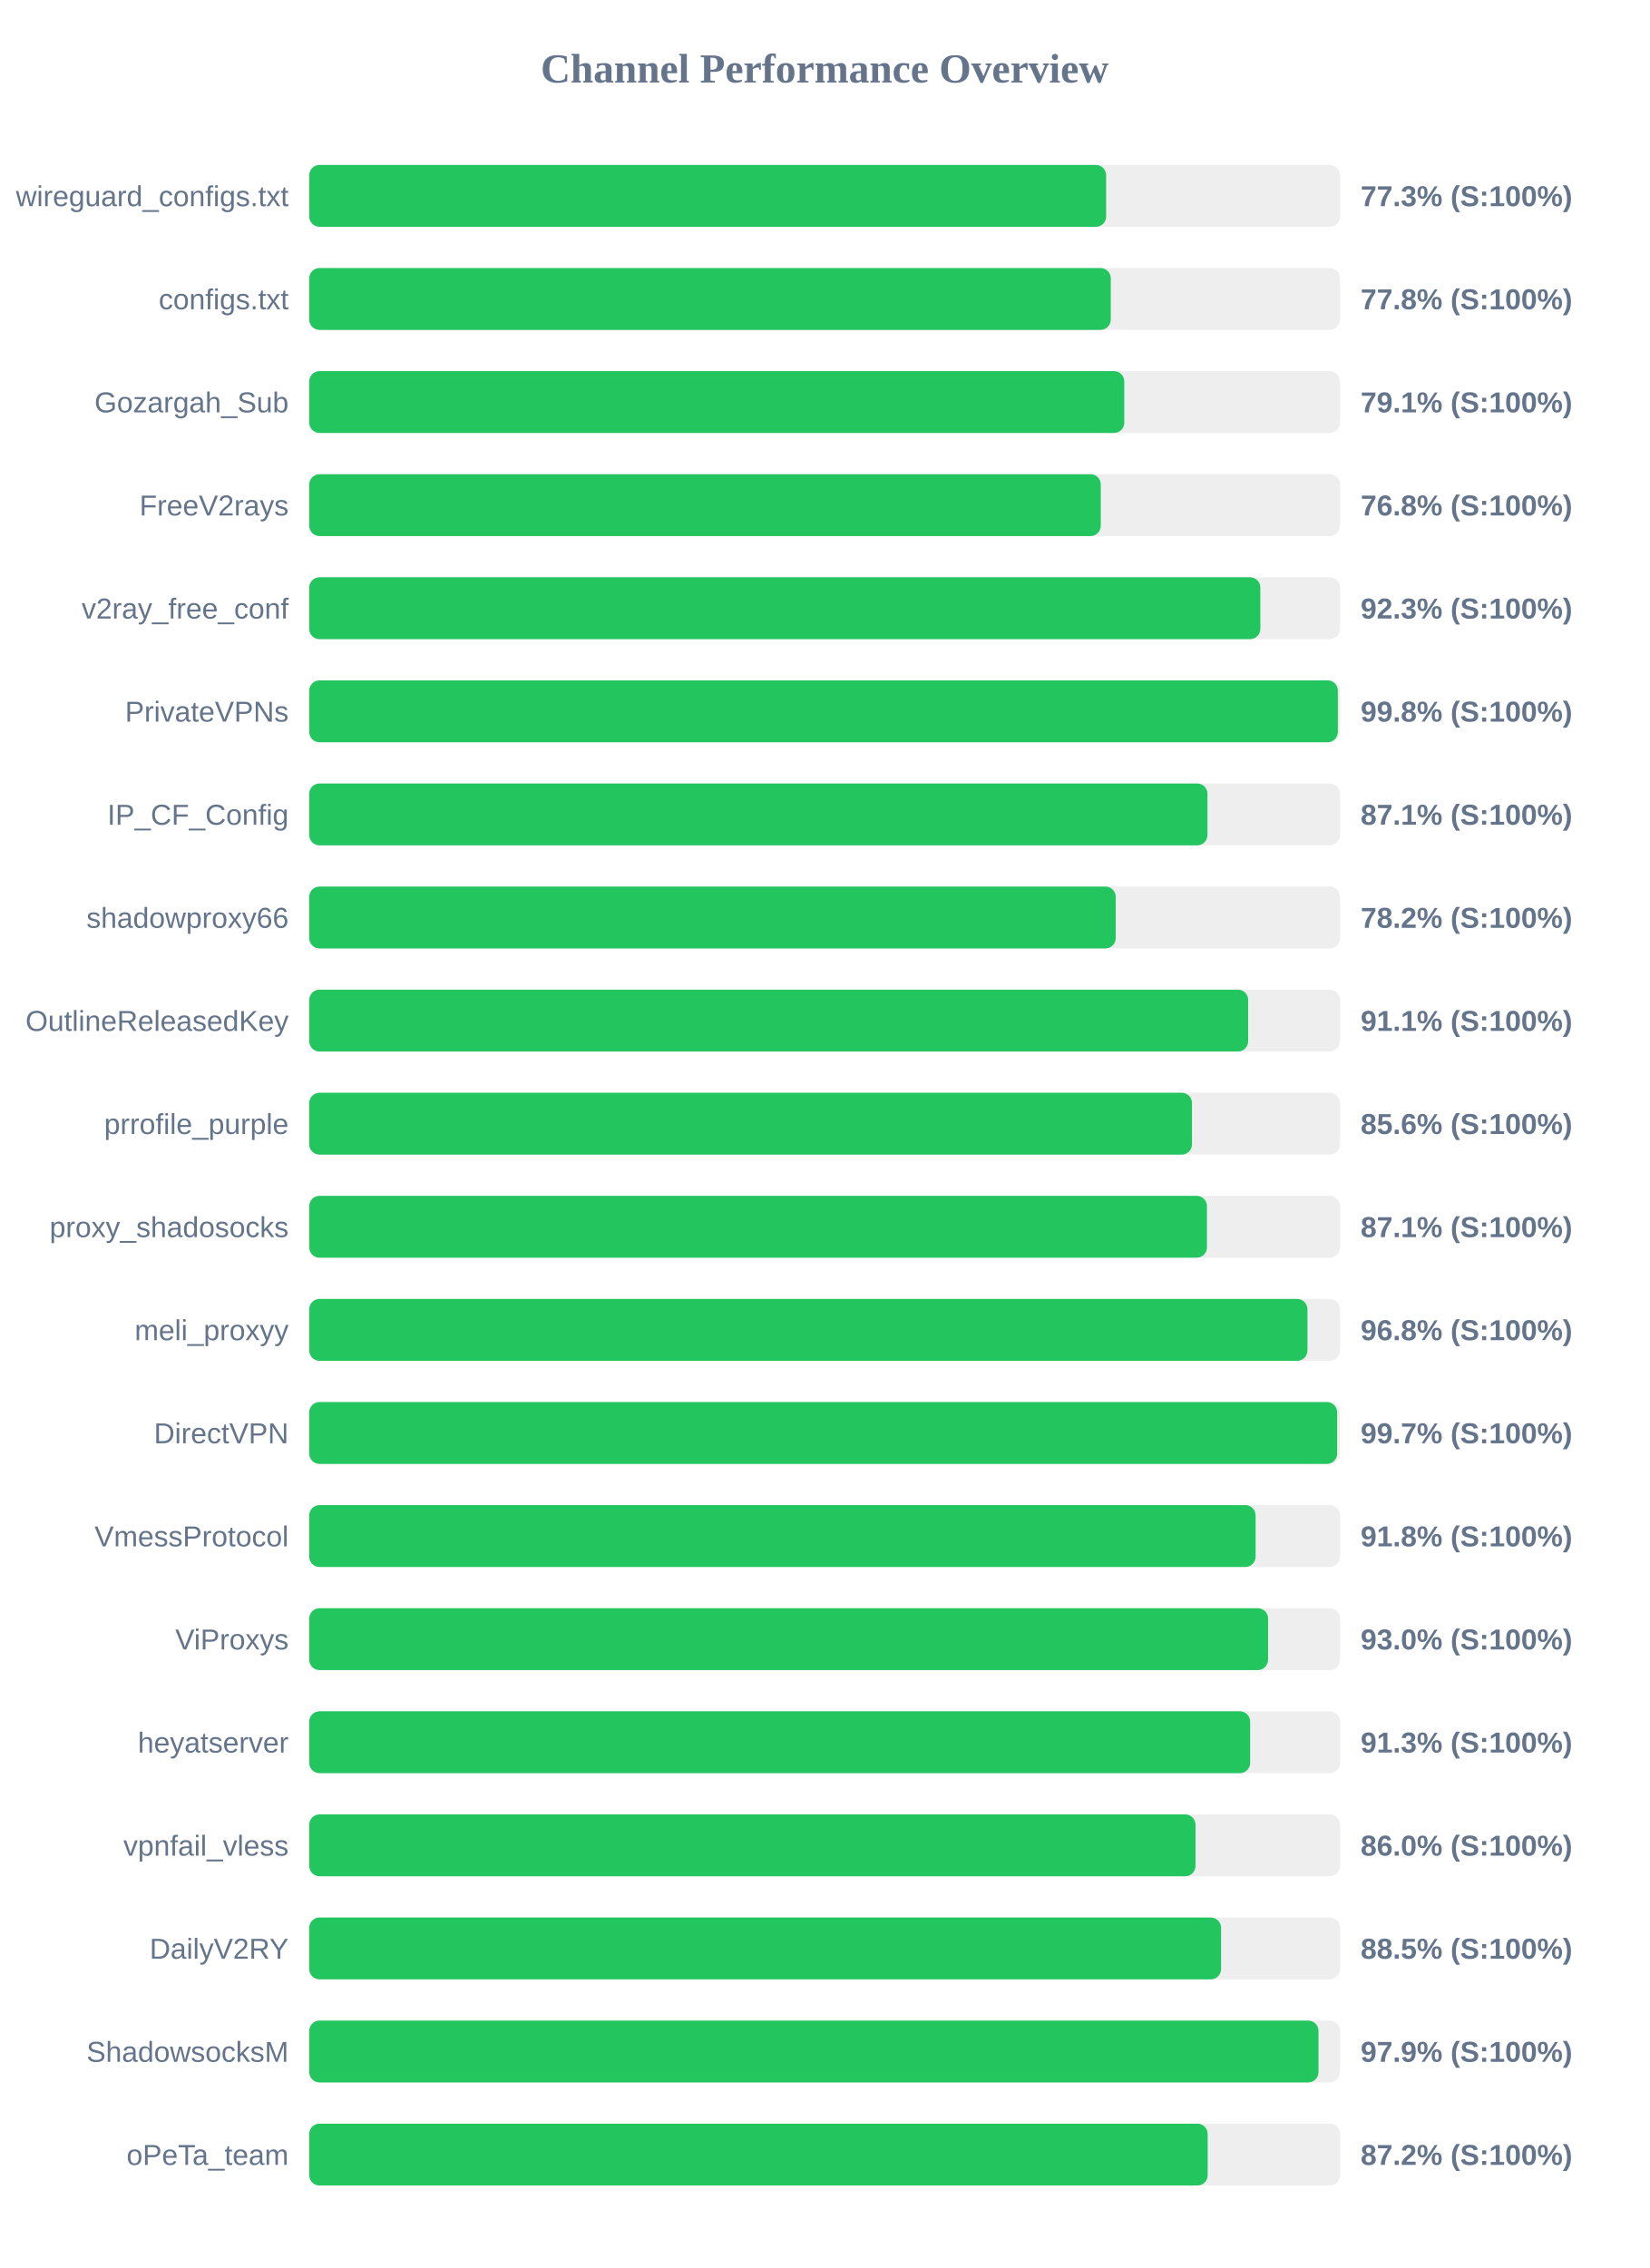
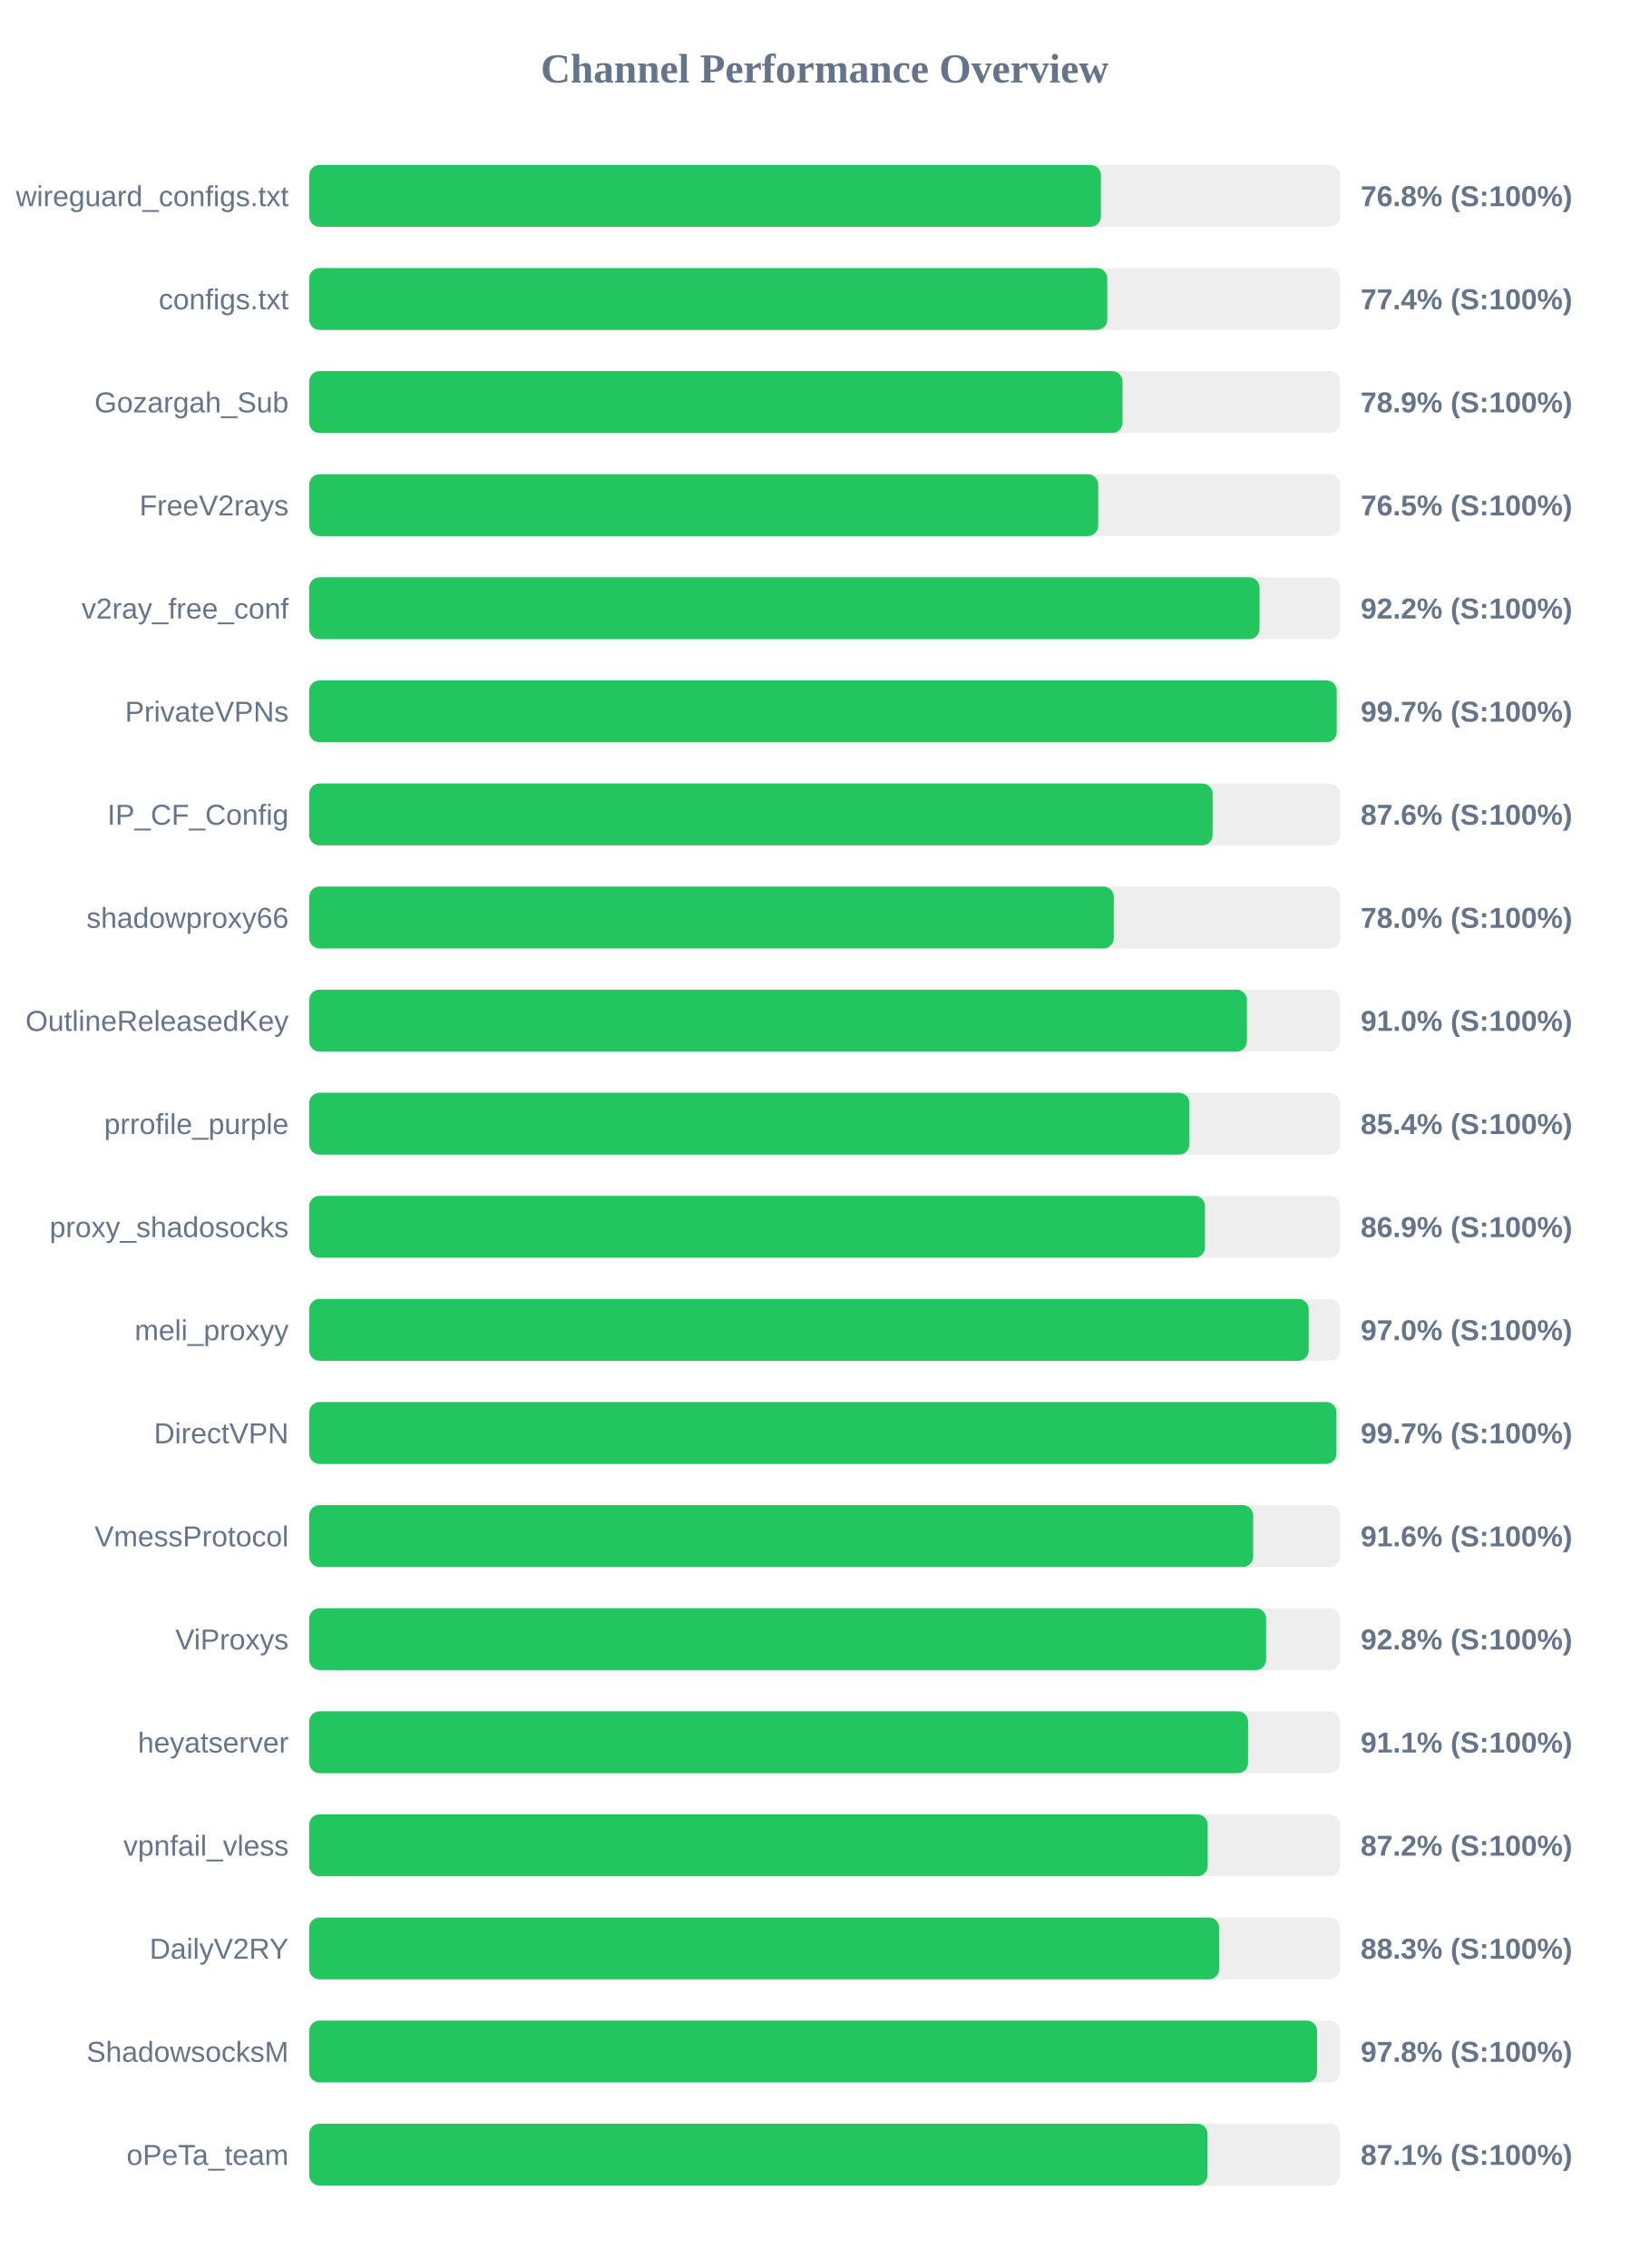
<svg xmlns="http://www.w3.org/2000/svg" width="800" height="1100" version="1.1">
  <style>
        .row { font: 14px Arial; fill: #64748b; }
        .score { font: bold 14px Arial; fill: #64748b; }
    </style>
  <text x="400" y="40" text-anchor="middle" font-size="20px" font-weight="bold" fill="#64748b">Channel Performance Overview</text>
  <rect x="150" y="80" width="500" height="30" fill="#eee" rx="5" />
-   <rect x="150" y="80" width="386.55" height="30" fill="#22c55e" rx="5" />
+   <rect x="150" y="80" width="384.0" height="30" fill="#22c55e" rx="5" />
  <text x="140" y="100" text-anchor="end" class="row">wireguard_configs.txt</text>
-   <text x="660" y="100" text-anchor="start" class="score">77.3% (S:100%)</text>
+   <text x="660" y="100" text-anchor="start" class="score">76.8% (S:100%)</text>
  <rect x="150" y="130" width="500" height="30" fill="#eee" rx="5" />
-   <rect x="150" y="130" width="388.8" height="30" fill="#22c55e" rx="5" />
+   <rect x="150" y="130" width="387.1" height="30" fill="#22c55e" rx="5" />
  <text x="140" y="150" text-anchor="end" class="row">configs.txt</text>
-   <text x="660" y="150" text-anchor="start" class="score">77.8% (S:100%)</text>
+   <text x="660" y="150" text-anchor="start" class="score">77.4% (S:100%)</text>
  <rect x="150" y="180" width="500" height="30" fill="#eee" rx="5" />
-   <rect x="150" y="180" width="395.35" height="30" fill="#22c55e" rx="5" />
+   <rect x="150" y="180" width="394.5" height="30" fill="#22c55e" rx="5" />
  <text x="140" y="200" text-anchor="end" class="row">Gozargah_Sub</text>
-   <text x="660" y="200" text-anchor="start" class="score">79.1% (S:100%)</text>
+   <text x="660" y="200" text-anchor="start" class="score">78.9% (S:100%)</text>
  <rect x="150" y="230" width="500" height="30" fill="#eee" rx="5" />
-   <rect x="150" y="230" width="383.95" height="30" fill="#22c55e" rx="5" />
+   <rect x="150" y="230" width="382.7" height="30" fill="#22c55e" rx="5" />
  <text x="140" y="250" text-anchor="end" class="row">FreeV2rays</text>
-   <text x="660" y="250" text-anchor="start" class="score">76.8% (S:100%)</text>
+   <text x="660" y="250" text-anchor="start" class="score">76.5% (S:100%)</text>
  <rect x="150" y="280" width="500" height="30" fill="#eee" rx="5" />
-   <rect x="150" y="280" width="461.35" height="30" fill="#22c55e" rx="5" />
+   <rect x="150" y="280" width="460.95" height="30" fill="#22c55e" rx="5" />
  <text x="140" y="300" text-anchor="end" class="row">v2ray_free_conf</text>
-   <text x="660" y="300" text-anchor="start" class="score">92.3% (S:100%)</text>
+   <text x="660" y="300" text-anchor="start" class="score">92.2% (S:100%)</text>
  <rect x="150" y="330" width="500" height="30" fill="#eee" rx="5" />
-   <rect x="150" y="330" width="498.95" height="30" fill="#22c55e" rx="5" />
+   <rect x="150" y="330" width="498.4" height="30" fill="#22c55e" rx="5" />
  <text x="140" y="350" text-anchor="end" class="row">PrivateVPNs</text>
-   <text x="660" y="350" text-anchor="start" class="score">99.8% (S:100%)</text>
+   <text x="660" y="350" text-anchor="start" class="score">99.7% (S:100%)</text>
  <rect x="150" y="380" width="500" height="30" fill="#eee" rx="5" />
-   <rect x="150" y="380" width="435.7" height="30" fill="#22c55e" rx="5" />
+   <rect x="150" y="380" width="438.2" height="30" fill="#22c55e" rx="5" />
  <text x="140" y="400" text-anchor="end" class="row">IP_CF_Config</text>
-   <text x="660" y="400" text-anchor="start" class="score">87.1% (S:100%)</text>
+   <text x="660" y="400" text-anchor="start" class="score">87.6% (S:100%)</text>
  <rect x="150" y="430" width="500" height="30" fill="#eee" rx="5" />
-   <rect x="150" y="430" width="391.2" height="30" fill="#22c55e" rx="5" />
+   <rect x="150" y="430" width="390.25" height="30" fill="#22c55e" rx="5" />
  <text x="140" y="450" text-anchor="end" class="row">shadowproxy66</text>
-   <text x="660" y="450" text-anchor="start" class="score">78.2% (S:100%)</text>
+   <text x="660" y="450" text-anchor="start" class="score">78.0% (S:100%)</text>
  <rect x="150" y="480" width="500" height="30" fill="#eee" rx="5" />
-   <rect x="150" y="480" width="455.45" height="30" fill="#22c55e" rx="5" />
+   <rect x="150" y="480" width="454.85" height="30" fill="#22c55e" rx="5" />
  <text x="140" y="500" text-anchor="end" class="row">OutlineReleasedKey</text>
-   <text x="660" y="500" text-anchor="start" class="score">91.1% (S:100%)</text>
+   <text x="660" y="500" text-anchor="start" class="score">91.0% (S:100%)</text>
  <rect x="150" y="530" width="500" height="30" fill="#eee" rx="5" />
-   <rect x="150" y="530" width="428.2" height="30" fill="#22c55e" rx="5" />
+   <rect x="150" y="530" width="426.95" height="30" fill="#22c55e" rx="5" />
  <text x="140" y="550" text-anchor="end" class="row">prrofile_purple</text>
-   <text x="660" y="550" text-anchor="start" class="score">85.6% (S:100%)</text>
+   <text x="660" y="550" text-anchor="start" class="score">85.4% (S:100%)</text>
  <rect x="150" y="580" width="500" height="30" fill="#eee" rx="5" />
-   <rect x="150" y="580" width="435.45" height="30" fill="#22c55e" rx="5" />
+   <rect x="150" y="580" width="434.5" height="30" fill="#22c55e" rx="5" />
  <text x="140" y="600" text-anchor="end" class="row">proxy_shadosocks</text>
-   <text x="660" y="600" text-anchor="start" class="score">87.1% (S:100%)</text>
+   <text x="660" y="600" text-anchor="start" class="score">86.9% (S:100%)</text>
  <rect x="150" y="630" width="500" height="30" fill="#eee" rx="5" />
-   <rect x="150" y="630" width="484.2" height="30" fill="#22c55e" rx="5" />
+   <rect x="150" y="630" width="484.8" height="30" fill="#22c55e" rx="5" />
  <text x="140" y="650" text-anchor="end" class="row">meli_proxyy</text>
-   <text x="660" y="650" text-anchor="start" class="score">96.8% (S:100%)</text>
+   <text x="660" y="650" text-anchor="start" class="score">97.0% (S:100%)</text>
  <rect x="150" y="680" width="500" height="30" fill="#eee" rx="5" />
-   <rect x="150" y="680" width="498.6" height="30" fill="#22c55e" rx="5" />
+   <rect x="150" y="680" width="498.25" height="30" fill="#22c55e" rx="5" />
  <text x="140" y="700" text-anchor="end" class="row">DirectVPN</text>
  <text x="660" y="700" text-anchor="start" class="score">99.7% (S:100%)</text>
  <rect x="150" y="730" width="500" height="30" fill="#eee" rx="5" />
-   <rect x="150" y="730" width="459.05" height="30" fill="#22c55e" rx="5" />
+   <rect x="150" y="730" width="457.85" height="30" fill="#22c55e" rx="5" />
  <text x="140" y="750" text-anchor="end" class="row">VmessProtocol</text>
-   <text x="660" y="750" text-anchor="start" class="score">91.8% (S:100%)</text>
+   <text x="660" y="750" text-anchor="start" class="score">91.6% (S:100%)</text>
  <rect x="150" y="780" width="500" height="30" fill="#eee" rx="5" />
-   <rect x="150" y="780" width="465.1" height="30" fill="#22c55e" rx="5" />
+   <rect x="150" y="780" width="464.15" height="30" fill="#22c55e" rx="5" />
  <text x="140" y="800" text-anchor="end" class="row">ViProxys</text>
-   <text x="660" y="800" text-anchor="start" class="score">93.0% (S:100%)</text>
+   <text x="660" y="800" text-anchor="start" class="score">92.8% (S:100%)</text>
  <rect x="150" y="830" width="500" height="30" fill="#eee" rx="5" />
-   <rect x="150" y="830" width="456.4" height="30" fill="#22c55e" rx="5" />
+   <rect x="150" y="830" width="455.4" height="30" fill="#22c55e" rx="5" />
  <text x="140" y="850" text-anchor="end" class="row">heyatserver</text>
-   <text x="660" y="850" text-anchor="start" class="score">91.3% (S:100%)</text>
+   <text x="660" y="850" text-anchor="start" class="score">91.1% (S:100%)</text>
  <rect x="150" y="880" width="500" height="30" fill="#eee" rx="5" />
-   <rect x="150" y="880" width="429.9" height="30" fill="#22c55e" rx="5" />
+   <rect x="150" y="880" width="435.8" height="30" fill="#22c55e" rx="5" />
  <text x="140" y="900" text-anchor="end" class="row">vpnfail_vless</text>
-   <text x="660" y="900" text-anchor="start" class="score">86.0% (S:100%)</text>
+   <text x="660" y="900" text-anchor="start" class="score">87.2% (S:100%)</text>
  <rect x="150" y="930" width="500" height="30" fill="#eee" rx="5" />
-   <rect x="150" y="930" width="442.3" height="30" fill="#22c55e" rx="5" />
+   <rect x="150" y="930" width="441.4" height="30" fill="#22c55e" rx="5" />
  <text x="140" y="950" text-anchor="end" class="row">DailyV2RY</text>
-   <text x="660" y="950" text-anchor="start" class="score">88.5% (S:100%)</text>
+   <text x="660" y="950" text-anchor="start" class="score">88.3% (S:100%)</text>
  <rect x="150" y="980" width="500" height="30" fill="#eee" rx="5" />
-   <rect x="150" y="980" width="489.55" height="30" fill="#22c55e" rx="5" />
+   <rect x="150" y="980" width="488.85" height="30" fill="#22c55e" rx="5" />
  <text x="140" y="1000" text-anchor="end" class="row">ShadowsocksM</text>
-   <text x="660" y="1000" text-anchor="start" class="score">97.9% (S:100%)</text>
+   <text x="660" y="1000" text-anchor="start" class="score">97.8% (S:100%)</text>
  <rect x="150" y="1030" width="500" height="30" fill="#eee" rx="5" />
-   <rect x="150" y="1030" width="435.8" height="30" fill="#22c55e" rx="5" />
+   <rect x="150" y="1030" width="435.7" height="30" fill="#22c55e" rx="5" />
  <text x="140" y="1050" text-anchor="end" class="row">oPeTa_team</text>
-   <text x="660" y="1050" text-anchor="start" class="score">87.2% (S:100%)</text>
+   <text x="660" y="1050" text-anchor="start" class="score">87.1% (S:100%)</text>
</svg>
